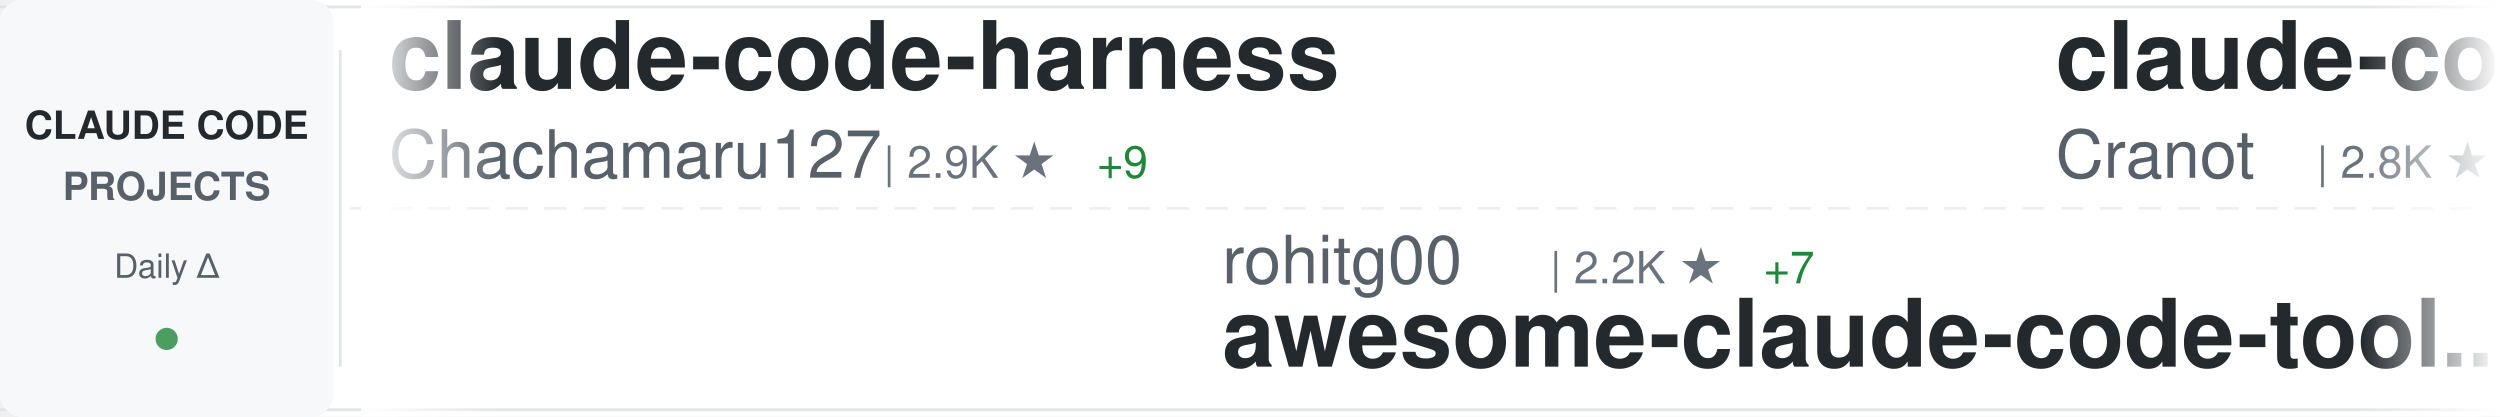
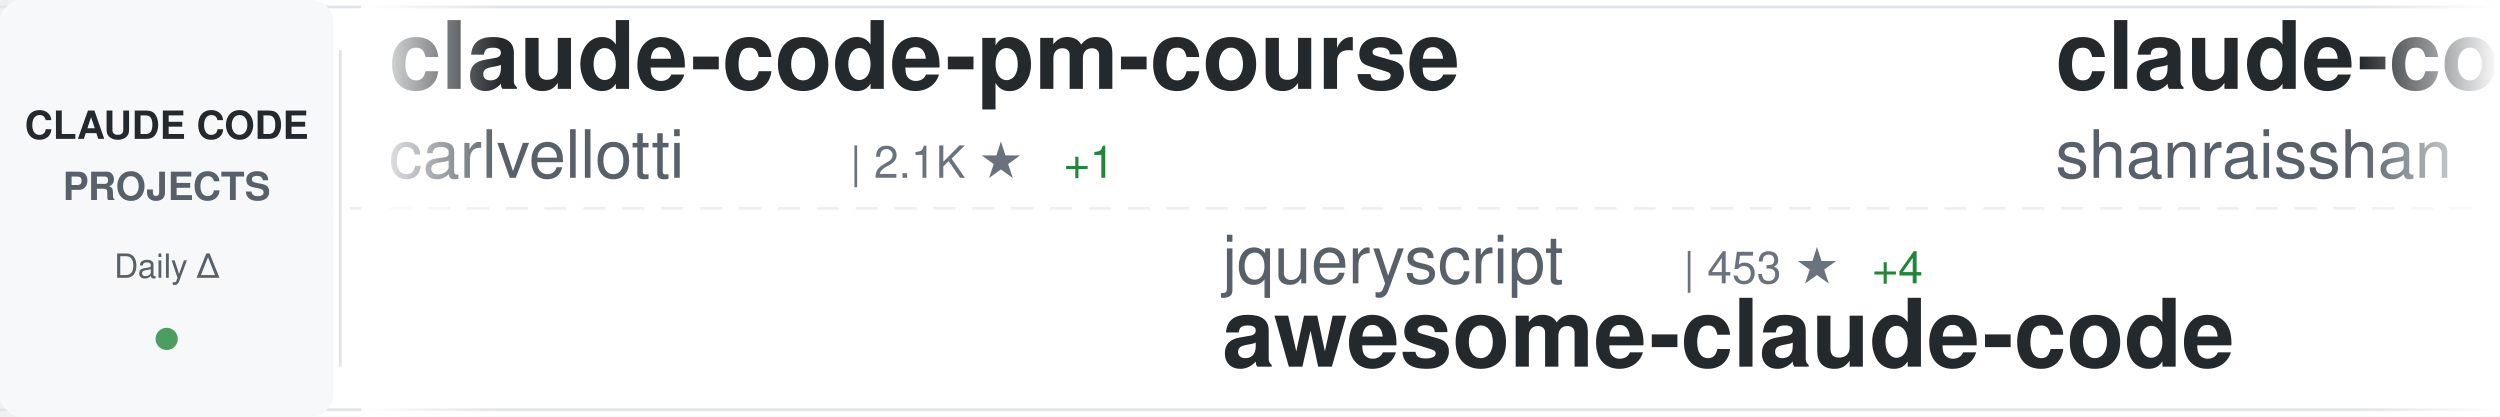
<svg xmlns="http://www.w3.org/2000/svg" width="900" height="150">
  <defs>
    <linearGradient id="awesomeLeftFade" x1="0%" y1="0%" x2="100%" y2="0%">
      <stop offset="0%" style="stop-color:#ffffff;stop-opacity:1" />
      <stop offset="100%" style="stop-color:#ffffff;stop-opacity:0" />
    </linearGradient>
    <linearGradient id="awesomeRightFade" x1="0%" y1="0%" x2="100%" y2="0%">
      <stop offset="0%" style="stop-color:#ffffff;stop-opacity:0" />
      <stop offset="100%" style="stop-color:#ffffff;stop-opacity:1" />
    </linearGradient>
  </defs>
  <rect width="900" height="150" fill="#ffffff" rx="8" />
  <rect x="0" y="2" width="900" height="1" fill="#e1e4e8" />
  <rect x="0" y="147" width="900" height="1" fill="#e1e4e8" />
  <line x1="0" y1="75" x2="900" y2="75" stroke="#e1e4e8" stroke-width="1" stroke-dasharray="8 6" opacity="0.6" />
  <rect x="0" y="0" width="120" height="150" fill="#f6f8fa" rx="8" />
  <text x="60" y="50" font-family="-apple-system, BlinkMacSystemFont, 'Segoe UI', Helvetica, Arial, sans-serif" font-size="14" font-weight="600" fill="#24292e" text-anchor="middle">CLAUDE CODE</text>
  <text x="60" y="72" font-family="-apple-system, BlinkMacSystemFont, 'Segoe UI', Helvetica, Arial, sans-serif" font-size="14" font-weight="600" fill="#586069" text-anchor="middle">PROJECTS</text>
  <text x="60" y="100" font-family="-apple-system, BlinkMacSystemFont, 'Segoe UI', Helvetica, Arial, sans-serif" font-size="12" font-weight="500" fill="#586069" text-anchor="middle">Daily Δ</text>
  <circle cx="60" cy="122" r="4" fill="#22863a" opacity="0.8" />
  <rect x="122" y="18" width="1" height="114" fill="#e1e4e8" />
  <clipPath id="awesomeTickerClip">
    <rect x="130" y="0" width="770" height="150" />
  </clipPath>
  <g clip-path="url(#awesomeTickerClip)">
    <g id="awesomeTickerItems">
      <animateTransform attributeName="transform" attributeType="XML" type="translate" from="0 0" to="-3000 0" dur="54s" repeatCount="indefinite" />
      <g transform="translate(0, 0)">
-         <text x="140" y="32" font-family="-apple-system, BlinkMacSystemFont, 'Segoe UI', Helvetica, Arial, sans-serif" font-size="34" font-weight="600" fill="#24292e">claude-code-harness</text>
-         <text x="140" y="64" font-family="-apple-system, BlinkMacSystemFont, 'Segoe UI', Helvetica, Arial, sans-serif" font-size="24" font-weight="400" fill="#586069">Chachamaru127</text>
-         <text x="318" y="64" font-family="-apple-system, BlinkMacSystemFont, 'Segoe UI', Helvetica, Arial, sans-serif" font-size="16" font-weight="500" fill="#6a737d">| 2.9K ★</text>
-         <text x="395" y="64" font-family="-apple-system, BlinkMacSystemFont, 'Segoe UI', Helvetica, Arial, sans-serif" font-size="16" font-weight="500" fill="#22863a"> +9</text>
+         <text x="140" y="32" font-family="-apple-system, BlinkMacSystemFont, 'Segoe UI', Helvetica, Arial, sans-serif" font-size="34" font-weight="600" fill="#24292e">claude-code-pm-course</text>
+         <text x="140" y="64" font-family="-apple-system, BlinkMacSystemFont, 'Segoe UI', Helvetica, Arial, sans-serif" font-size="24" font-weight="400" fill="#586069">carlvellotti</text>
+         <text x="306" y="64" font-family="-apple-system, BlinkMacSystemFont, 'Segoe UI', Helvetica, Arial, sans-serif" font-size="16" font-weight="500" fill="#6a737d">| 2.1K ★</text>
+         <text x="383" y="64" font-family="-apple-system, BlinkMacSystemFont, 'Segoe UI', Helvetica, Arial, sans-serif" font-size="16" font-weight="500" fill="#22863a"> +1</text>
      </g>
      <g transform="translate(300, 0)">
-         <text x="140" y="102" font-family="-apple-system, BlinkMacSystemFont, 'Segoe UI', Helvetica, Arial, sans-serif" font-size="24" font-weight="400" fill="#586069">rohitg00</text>
-         <text x="258" y="102" font-family="-apple-system, BlinkMacSystemFont, 'Segoe UI', Helvetica, Arial, sans-serif" font-size="16" font-weight="500" fill="#6a737d">| 2.2K ★</text>
-         <text x="335" y="102" font-family="-apple-system, BlinkMacSystemFont, 'Segoe UI', Helvetica, Arial, sans-serif" font-size="16" font-weight="500" fill="#22863a"> +7</text>
-         <text x="140" y="132" font-family="-apple-system, BlinkMacSystemFont, 'Segoe UI', Helvetica, Arial, sans-serif" font-size="34" font-weight="600" fill="#24292e">awesome-claude-code-tool...</text>
+         <text x="140" y="102" font-family="-apple-system, BlinkMacSystemFont, 'Segoe UI', Helvetica, Arial, sans-serif" font-size="24" font-weight="400" fill="#586069">jqueryscript</text>
+         <text x="306" y="102" font-family="-apple-system, BlinkMacSystemFont, 'Segoe UI', Helvetica, Arial, sans-serif" font-size="16" font-weight="500" fill="#6a737d">| 453 ★</text>
+         <text x="374" y="102" font-family="-apple-system, BlinkMacSystemFont, 'Segoe UI', Helvetica, Arial, sans-serif" font-size="16" font-weight="500" fill="#22863a"> +4</text>
+         <text x="140" y="132" font-family="-apple-system, BlinkMacSystemFont, 'Segoe UI', Helvetica, Arial, sans-serif" font-size="34" font-weight="600" fill="#24292e">awesome-claude-code</text>
      </g>
      <g transform="translate(600, 0)">
-         <text x="140" y="32" font-family="-apple-system, BlinkMacSystemFont, 'Segoe UI', Helvetica, Arial, sans-serif" font-size="34" font-weight="600" fill="#24292e">claude-code-guide</text>
-         <text x="140" y="64" font-family="-apple-system, BlinkMacSystemFont, 'Segoe UI', Helvetica, Arial, sans-serif" font-size="24" font-weight="400" fill="#586069">Cranot</text>
-         <text x="234" y="64" font-family="-apple-system, BlinkMacSystemFont, 'Segoe UI', Helvetica, Arial, sans-serif" font-size="16" font-weight="500" fill="#6a737d">| 2.8K ★</text>
-         <text x="311" y="64" font-family="-apple-system, BlinkMacSystemFont, 'Segoe UI', Helvetica, Arial, sans-serif" font-size="16" font-weight="500" fill="#22863a"> +2</text>
+         <text x="140" y="32" font-family="-apple-system, BlinkMacSystemFont, 'Segoe UI', Helvetica, Arial, sans-serif" font-size="34" font-weight="600" fill="#24292e">claude-code-best-practic...</text>
+         <text x="140" y="64" font-family="-apple-system, BlinkMacSystemFont, 'Segoe UI', Helvetica, Arial, sans-serif" font-size="24" font-weight="400" fill="#586069">shanraisshan</text>
+         <text x="306" y="64" font-family="-apple-system, BlinkMacSystemFont, 'Segoe UI', Helvetica, Arial, sans-serif" font-size="16" font-weight="500" fill="#6a737d">| 61.8K ★</text>
+         <text x="392" y="64" font-family="-apple-system, BlinkMacSystemFont, 'Segoe UI', Helvetica, Arial, sans-serif" font-size="16" font-weight="500" fill="#22863a"> +104</text>
      </g>
      <g transform="translate(900, 0)">
-         <text x="140" y="102" font-family="-apple-system, BlinkMacSystemFont, 'Segoe UI', Helvetica, Arial, sans-serif" font-size="24" font-weight="400" fill="#586069">JrCx7scC</text>
-         <text x="258" y="102" font-family="-apple-system, BlinkMacSystemFont, 'Segoe UI', Helvetica, Arial, sans-serif" font-size="16" font-weight="500" fill="#6a737d">| 371 ★</text>
-         <text x="140" y="132" font-family="-apple-system, BlinkMacSystemFont, 'Segoe UI', Helvetica, Arial, sans-serif" font-size="34" font-weight="600" fill="#24292e">claude-code-source</text>
+         <text x="140" y="102" font-family="-apple-system, BlinkMacSystemFont, 'Segoe UI', Helvetica, Arial, sans-serif" font-size="24" font-weight="400" fill="#586069">huangserva</text>
+         <text x="282" y="102" font-family="-apple-system, BlinkMacSystemFont, 'Segoe UI', Helvetica, Arial, sans-serif" font-size="16" font-weight="500" fill="#6a737d">| 615 ★</text>
+         <text x="350" y="102" font-family="-apple-system, BlinkMacSystemFont, 'Segoe UI', Helvetica, Arial, sans-serif" font-size="16" font-weight="500" fill="#22863a"> +1</text>
+         <text x="140" y="132" font-family="-apple-system, BlinkMacSystemFont, 'Segoe UI', Helvetica, Arial, sans-serif" font-size="34" font-weight="600" fill="#24292e">claude-code-cli</text>
      </g>
      <g transform="translate(1200, 0)">
-         <text x="140" y="32" font-family="-apple-system, BlinkMacSystemFont, 'Segoe UI', Helvetica, Arial, sans-serif" font-size="34" font-weight="600" fill="#24292e">claude-code-tudou</text>
-         <text x="140" y="64" font-family="-apple-system, BlinkMacSystemFont, 'Segoe UI', Helvetica, Arial, sans-serif" font-size="24" font-weight="400" fill="#586069">AICoderTudou</text>
-         <text x="306" y="64" font-family="-apple-system, BlinkMacSystemFont, 'Segoe UI', Helvetica, Arial, sans-serif" font-size="16" font-weight="500" fill="#6a737d">| 498 ★</text>
+         <text x="140" y="32" font-family="-apple-system, BlinkMacSystemFont, 'Segoe UI', Helvetica, Arial, sans-serif" font-size="34" font-weight="600" fill="#24292e">claude_codex_bridge</text>
+         <text x="140" y="64" font-family="-apple-system, BlinkMacSystemFont, 'Segoe UI', Helvetica, Arial, sans-serif" font-size="24" font-weight="400" fill="#586069">SeemSeam</text>
+         <text x="258" y="64" font-family="-apple-system, BlinkMacSystemFont, 'Segoe UI', Helvetica, Arial, sans-serif" font-size="16" font-weight="500" fill="#6a737d">| 3.2K ★</text>
+         <text x="335" y="64" font-family="-apple-system, BlinkMacSystemFont, 'Segoe UI', Helvetica, Arial, sans-serif" font-size="16" font-weight="500" fill="#22863a"> +11</text>
      </g>
      <g transform="translate(1500, 0)">
-         <text x="140" y="102" font-family="-apple-system, BlinkMacSystemFont, 'Segoe UI', Helvetica, Arial, sans-serif" font-size="24" font-weight="400" fill="#586069">zstmfhy</text>
-         <text x="246" y="102" font-family="-apple-system, BlinkMacSystemFont, 'Segoe UI', Helvetica, Arial, sans-serif" font-size="16" font-weight="500" fill="#6a737d">| 190 ★</text>
-         <text x="140" y="132" font-family="-apple-system, BlinkMacSystemFont, 'Segoe UI', Helvetica, Arial, sans-serif" font-size="34" font-weight="600" fill="#24292e">Claude-code</text>
+         <text x="140" y="102" font-family="-apple-system, BlinkMacSystemFont, 'Segoe UI', Helvetica, Arial, sans-serif" font-size="24" font-weight="400" fill="#586069">lintsinghua</text>
+         <text x="294" y="102" font-family="-apple-system, BlinkMacSystemFont, 'Segoe UI', Helvetica, Arial, sans-serif" font-size="16" font-weight="500" fill="#6a737d">| 3.8K ★</text>
+         <text x="371" y="102" font-family="-apple-system, BlinkMacSystemFont, 'Segoe UI', Helvetica, Arial, sans-serif" font-size="16" font-weight="500" fill="#22863a"> +12</text>
+         <text x="140" y="132" font-family="-apple-system, BlinkMacSystemFont, 'Segoe UI', Helvetica, Arial, sans-serif" font-size="34" font-weight="600" fill="#24292e">claude-code-book</text>
      </g>
      <g transform="translate(1800, 0)">
-         <text x="140" y="32" font-family="-apple-system, BlinkMacSystemFont, 'Segoe UI', Helvetica, Arial, sans-serif" font-size="34" font-weight="600" fill="#24292e">Claude-Code-Source-Study</text>
-         <text x="140" y="64" font-family="-apple-system, BlinkMacSystemFont, 'Segoe UI', Helvetica, Arial, sans-serif" font-size="24" font-weight="400" fill="#586069">luyao618</text>
-         <text x="258" y="64" font-family="-apple-system, BlinkMacSystemFont, 'Segoe UI', Helvetica, Arial, sans-serif" font-size="16" font-weight="500" fill="#6a737d">| 1.6K ★</text>
-         <text x="335" y="64" font-family="-apple-system, BlinkMacSystemFont, 'Segoe UI', Helvetica, Arial, sans-serif" font-size="16" font-weight="500" fill="#22863a"> +4</text>
+         <text x="140" y="32" font-family="-apple-system, BlinkMacSystemFont, 'Segoe UI', Helvetica, Arial, sans-serif" font-size="34" font-weight="600" fill="#24292e">claude-code-source</text>
+         <text x="140" y="64" font-family="-apple-system, BlinkMacSystemFont, 'Segoe UI', Helvetica, Arial, sans-serif" font-size="24" font-weight="400" fill="#586069">JrCx7scC</text>
+         <text x="258" y="64" font-family="-apple-system, BlinkMacSystemFont, 'Segoe UI', Helvetica, Arial, sans-serif" font-size="16" font-weight="500" fill="#6a737d">| 371 ★</text>
      </g>
      <g transform="translate(2100, 0)">
+         <text x="140" y="102" font-family="-apple-system, BlinkMacSystemFont, 'Segoe UI', Helvetica, Arial, sans-serif" font-size="24" font-weight="400" fill="#586069">davila7</text>
+         <text x="246" y="102" font-family="-apple-system, BlinkMacSystemFont, 'Segoe UI', Helvetica, Arial, sans-serif" font-size="16" font-weight="500" fill="#6a737d">| 28.4K ★</text>
+         <text x="332" y="102" font-family="-apple-system, BlinkMacSystemFont, 'Segoe UI', Helvetica, Arial, sans-serif" font-size="16" font-weight="500" fill="#22863a"> +24</text>
+         <text x="140" y="132" font-family="-apple-system, BlinkMacSystemFont, 'Segoe UI', Helvetica, Arial, sans-serif" font-size="34" font-weight="600" fill="#24292e">claude-code-templates</text>
+       </g>
+       <g transform="translate(2400, 0)">
+         <text x="140" y="32" font-family="-apple-system, BlinkMacSystemFont, 'Segoe UI', Helvetica, Arial, sans-serif" font-size="34" font-weight="600" fill="#24292e">claude-code-hub</text>
+         <text x="140" y="64" font-family="-apple-system, BlinkMacSystemFont, 'Segoe UI', Helvetica, Arial, sans-serif" font-size="24" font-weight="400" fill="#586069">ding113</text>
+         <text x="246" y="64" font-family="-apple-system, BlinkMacSystemFont, 'Segoe UI', Helvetica, Arial, sans-serif" font-size="16" font-weight="500" fill="#6a737d">| 3.2K ★</text>
+         <text x="323" y="64" font-family="-apple-system, BlinkMacSystemFont, 'Segoe UI', Helvetica, Arial, sans-serif" font-size="16" font-weight="500" fill="#22863a"> +9</text>
+       </g>
+       <g transform="translate(2700, 0)">
+         <text x="140" y="102" font-family="-apple-system, BlinkMacSystemFont, 'Segoe UI', Helvetica, Arial, sans-serif" font-size="24" font-weight="400" fill="#586069">LING71671</text>
+         <text x="270" y="102" font-family="-apple-system, BlinkMacSystemFont, 'Segoe UI', Helvetica, Arial, sans-serif" font-size="16" font-weight="500" fill="#6a737d">| 905 ★</text>
+         <text x="338" y="102" font-family="-apple-system, BlinkMacSystemFont, 'Segoe UI', Helvetica, Arial, sans-serif" font-size="16" font-weight="500" fill="#22863a"> +1</text>
+         <text x="140" y="132" font-family="-apple-system, BlinkMacSystemFont, 'Segoe UI', Helvetica, Arial, sans-serif" font-size="34" font-weight="600" fill="#24292e">Open-ClaudeCode</text>
+       </g>
+       <g transform="translate(3000, 0)">
+         <text x="140" y="32" font-family="-apple-system, BlinkMacSystemFont, 'Segoe UI', Helvetica, Arial, sans-serif" font-size="34" font-weight="600" fill="#24292e">claude-code-pm-course</text>
+         <text x="140" y="64" font-family="-apple-system, BlinkMacSystemFont, 'Segoe UI', Helvetica, Arial, sans-serif" font-size="24" font-weight="400" fill="#586069">carlvellotti</text>
+         <text x="306" y="64" font-family="-apple-system, BlinkMacSystemFont, 'Segoe UI', Helvetica, Arial, sans-serif" font-size="16" font-weight="500" fill="#6a737d">| 2.1K ★</text>
+         <text x="383" y="64" font-family="-apple-system, BlinkMacSystemFont, 'Segoe UI', Helvetica, Arial, sans-serif" font-size="16" font-weight="500" fill="#22863a"> +1</text>
+       </g>
+       <g transform="translate(3300, 0)">
+         <text x="140" y="102" font-family="-apple-system, BlinkMacSystemFont, 'Segoe UI', Helvetica, Arial, sans-serif" font-size="24" font-weight="400" fill="#586069">jqueryscript</text>
+         <text x="306" y="102" font-family="-apple-system, BlinkMacSystemFont, 'Segoe UI', Helvetica, Arial, sans-serif" font-size="16" font-weight="500" fill="#6a737d">| 453 ★</text>
+         <text x="374" y="102" font-family="-apple-system, BlinkMacSystemFont, 'Segoe UI', Helvetica, Arial, sans-serif" font-size="16" font-weight="500" fill="#22863a"> +4</text>
+         <text x="140" y="132" font-family="-apple-system, BlinkMacSystemFont, 'Segoe UI', Helvetica, Arial, sans-serif" font-size="34" font-weight="600" fill="#24292e">awesome-claude-code</text>
+       </g>
+       <g transform="translate(3600, 0)">
+         <text x="140" y="32" font-family="-apple-system, BlinkMacSystemFont, 'Segoe UI', Helvetica, Arial, sans-serif" font-size="34" font-weight="600" fill="#24292e">claude-code-best-practic...</text>
+         <text x="140" y="64" font-family="-apple-system, BlinkMacSystemFont, 'Segoe UI', Helvetica, Arial, sans-serif" font-size="24" font-weight="400" fill="#586069">shanraisshan</text>
+         <text x="306" y="64" font-family="-apple-system, BlinkMacSystemFont, 'Segoe UI', Helvetica, Arial, sans-serif" font-size="16" font-weight="500" fill="#6a737d">| 61.8K ★</text>
+         <text x="392" y="64" font-family="-apple-system, BlinkMacSystemFont, 'Segoe UI', Helvetica, Arial, sans-serif" font-size="16" font-weight="500" fill="#22863a"> +104</text>
+       </g>
+       <g transform="translate(3900, 0)">
        <text x="140" y="102" font-family="-apple-system, BlinkMacSystemFont, 'Segoe UI', Helvetica, Arial, sans-serif" font-size="24" font-weight="400" fill="#586069">huangserva</text>
        <text x="282" y="102" font-family="-apple-system, BlinkMacSystemFont, 'Segoe UI', Helvetica, Arial, sans-serif" font-size="16" font-weight="500" fill="#6a737d">| 615 ★</text>
-         <text x="350" y="102" font-family="-apple-system, BlinkMacSystemFont, 'Segoe UI', Helvetica, Arial, sans-serif" font-size="16" font-weight="500" fill="#22863a"> +2</text>
+         <text x="350" y="102" font-family="-apple-system, BlinkMacSystemFont, 'Segoe UI', Helvetica, Arial, sans-serif" font-size="16" font-weight="500" fill="#22863a"> +1</text>
        <text x="140" y="132" font-family="-apple-system, BlinkMacSystemFont, 'Segoe UI', Helvetica, Arial, sans-serif" font-size="34" font-weight="600" fill="#24292e">claude-code-cli</text>
-       </g>
-       <g transform="translate(2400, 0)">
-         <text x="140" y="32" font-family="-apple-system, BlinkMacSystemFont, 'Segoe UI', Helvetica, Arial, sans-serif" font-size="34" font-weight="600" fill="#24292e">Dive-into-Claude-Code</text>
-         <text x="140" y="64" font-family="-apple-system, BlinkMacSystemFont, 'Segoe UI', Helvetica, Arial, sans-serif" font-size="24" font-weight="400" fill="#586069">VILA-Lab</text>
-         <text x="258" y="64" font-family="-apple-system, BlinkMacSystemFont, 'Segoe UI', Helvetica, Arial, sans-serif" font-size="16" font-weight="500" fill="#6a737d">| 1.8K ★</text>
-         <text x="335" y="64" font-family="-apple-system, BlinkMacSystemFont, 'Segoe UI', Helvetica, Arial, sans-serif" font-size="16" font-weight="500" fill="#22863a"> +11</text>
-       </g>
-       <g transform="translate(2700, 0)">
-         <text x="140" y="102" font-family="-apple-system, BlinkMacSystemFont, 'Segoe UI', Helvetica, Arial, sans-serif" font-size="24" font-weight="400" fill="#586069">Piebald-AI</text>
-         <text x="282" y="102" font-family="-apple-system, BlinkMacSystemFont, 'Segoe UI', Helvetica, Arial, sans-serif" font-size="16" font-weight="500" fill="#6a737d">| 11.5K ★</text>
-         <text x="368" y="102" font-family="-apple-system, BlinkMacSystemFont, 'Segoe UI', Helvetica, Arial, sans-serif" font-size="16" font-weight="500" fill="#22863a"> +26</text>
-         <text x="140" y="132" font-family="-apple-system, BlinkMacSystemFont, 'Segoe UI', Helvetica, Arial, sans-serif" font-size="34" font-weight="600" fill="#24292e">claude-code-system-promp...</text>
-       </g>
-       <g transform="translate(3000, 0)">
-         <text x="140" y="32" font-family="-apple-system, BlinkMacSystemFont, 'Segoe UI', Helvetica, Arial, sans-serif" font-size="34" font-weight="600" fill="#24292e">claude-code-harness</text>
-         <text x="140" y="64" font-family="-apple-system, BlinkMacSystemFont, 'Segoe UI', Helvetica, Arial, sans-serif" font-size="24" font-weight="400" fill="#586069">Chachamaru127</text>
-         <text x="318" y="64" font-family="-apple-system, BlinkMacSystemFont, 'Segoe UI', Helvetica, Arial, sans-serif" font-size="16" font-weight="500" fill="#6a737d">| 2.9K ★</text>
-         <text x="395" y="64" font-family="-apple-system, BlinkMacSystemFont, 'Segoe UI', Helvetica, Arial, sans-serif" font-size="16" font-weight="500" fill="#22863a"> +9</text>
-       </g>
-       <g transform="translate(3300, 0)">
-         <text x="140" y="102" font-family="-apple-system, BlinkMacSystemFont, 'Segoe UI', Helvetica, Arial, sans-serif" font-size="24" font-weight="400" fill="#586069">rohitg00</text>
-         <text x="258" y="102" font-family="-apple-system, BlinkMacSystemFont, 'Segoe UI', Helvetica, Arial, sans-serif" font-size="16" font-weight="500" fill="#6a737d">| 2.2K ★</text>
-         <text x="335" y="102" font-family="-apple-system, BlinkMacSystemFont, 'Segoe UI', Helvetica, Arial, sans-serif" font-size="16" font-weight="500" fill="#22863a"> +7</text>
-         <text x="140" y="132" font-family="-apple-system, BlinkMacSystemFont, 'Segoe UI', Helvetica, Arial, sans-serif" font-size="34" font-weight="600" fill="#24292e">awesome-claude-code-tool...</text>
-       </g>
-       <g transform="translate(3600, 0)">
-         <text x="140" y="32" font-family="-apple-system, BlinkMacSystemFont, 'Segoe UI', Helvetica, Arial, sans-serif" font-size="34" font-weight="600" fill="#24292e">claude-code-guide</text>
-         <text x="140" y="64" font-family="-apple-system, BlinkMacSystemFont, 'Segoe UI', Helvetica, Arial, sans-serif" font-size="24" font-weight="400" fill="#586069">Cranot</text>
-         <text x="234" y="64" font-family="-apple-system, BlinkMacSystemFont, 'Segoe UI', Helvetica, Arial, sans-serif" font-size="16" font-weight="500" fill="#6a737d">| 2.8K ★</text>
-         <text x="311" y="64" font-family="-apple-system, BlinkMacSystemFont, 'Segoe UI', Helvetica, Arial, sans-serif" font-size="16" font-weight="500" fill="#22863a"> +2</text>
-       </g>
-       <g transform="translate(3900, 0)">
-         <text x="140" y="102" font-family="-apple-system, BlinkMacSystemFont, 'Segoe UI', Helvetica, Arial, sans-serif" font-size="24" font-weight="400" fill="#586069">JrCx7scC</text>
-         <text x="258" y="102" font-family="-apple-system, BlinkMacSystemFont, 'Segoe UI', Helvetica, Arial, sans-serif" font-size="16" font-weight="500" fill="#6a737d">| 371 ★</text>
-         <text x="140" y="132" font-family="-apple-system, BlinkMacSystemFont, 'Segoe UI', Helvetica, Arial, sans-serif" font-size="34" font-weight="600" fill="#24292e">claude-code-source</text>
      </g>
    </g>
  </g>
  <rect x="130" y="0" width="50" height="150" fill="url(#awesomeLeftFade)" />
  <rect x="850" y="0" width="50" height="150" fill="url(#awesomeRightFade)" />
</svg>
